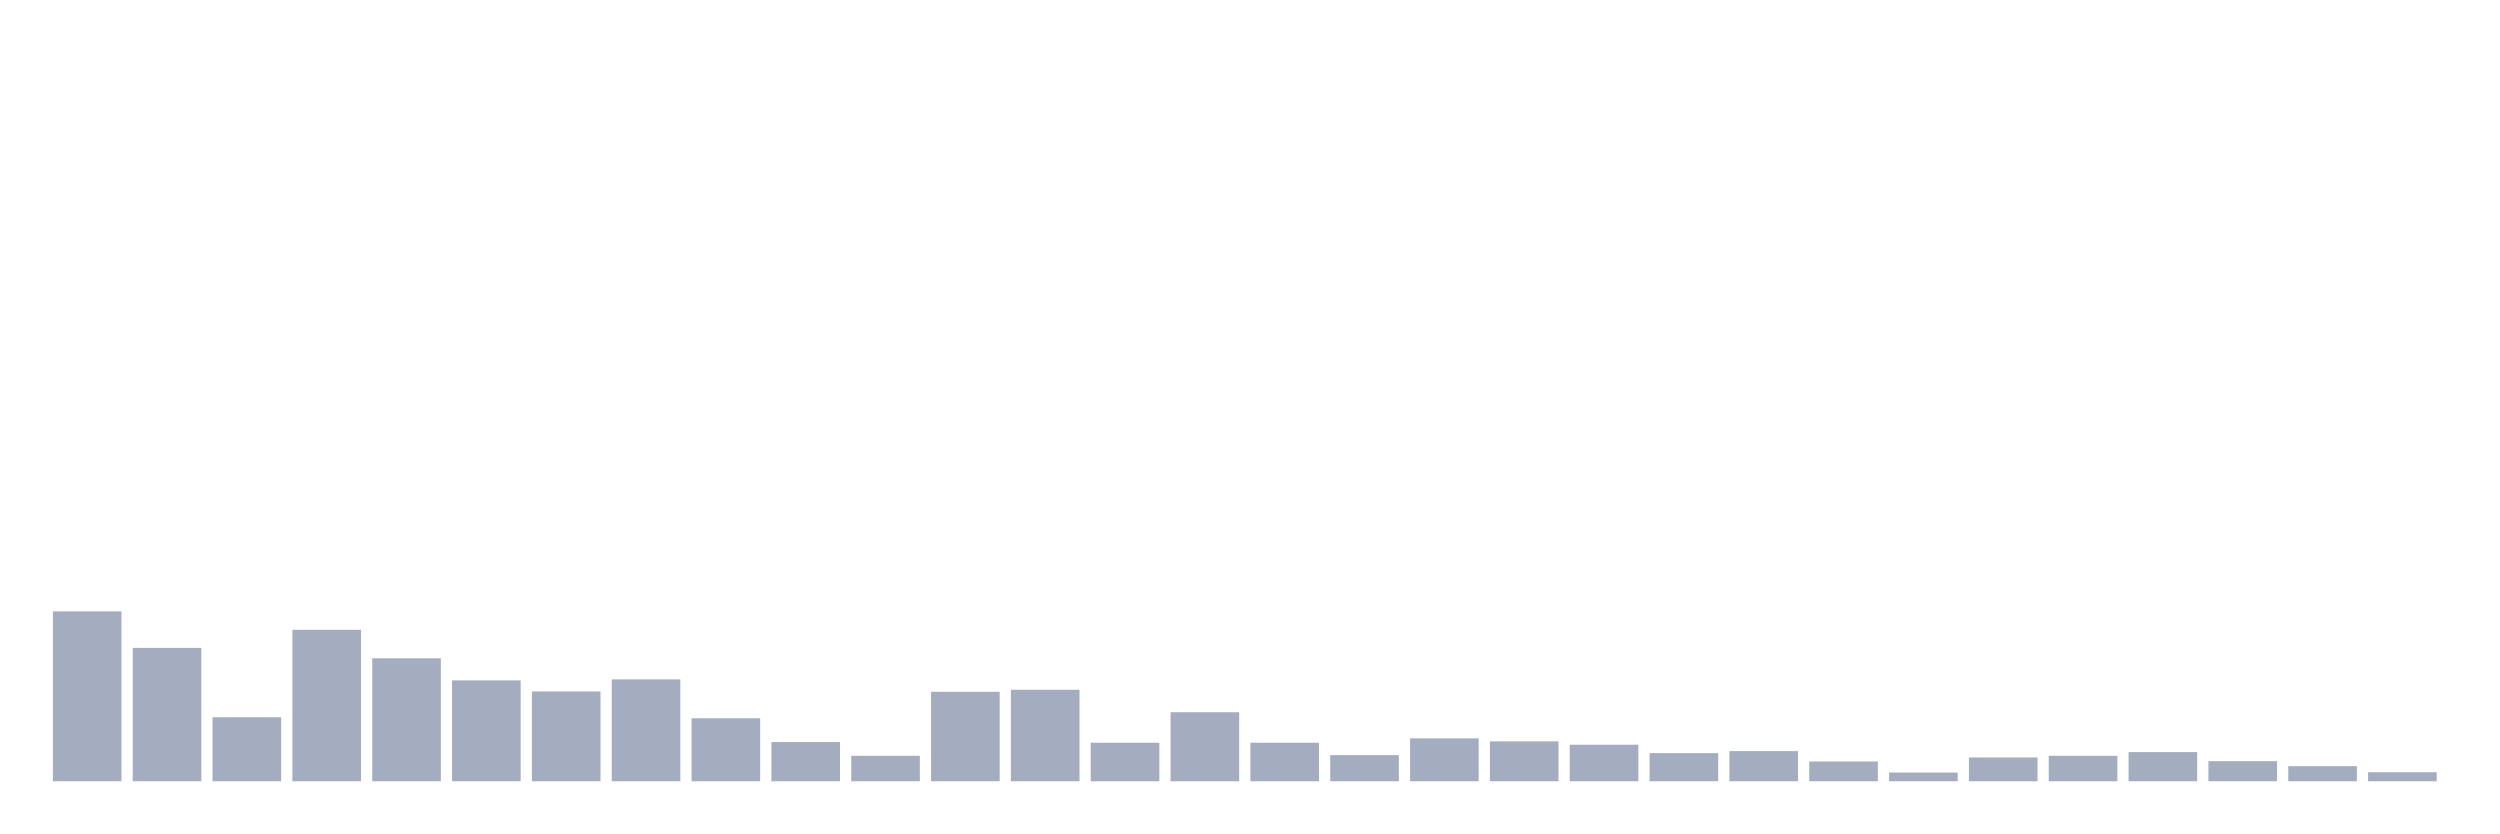
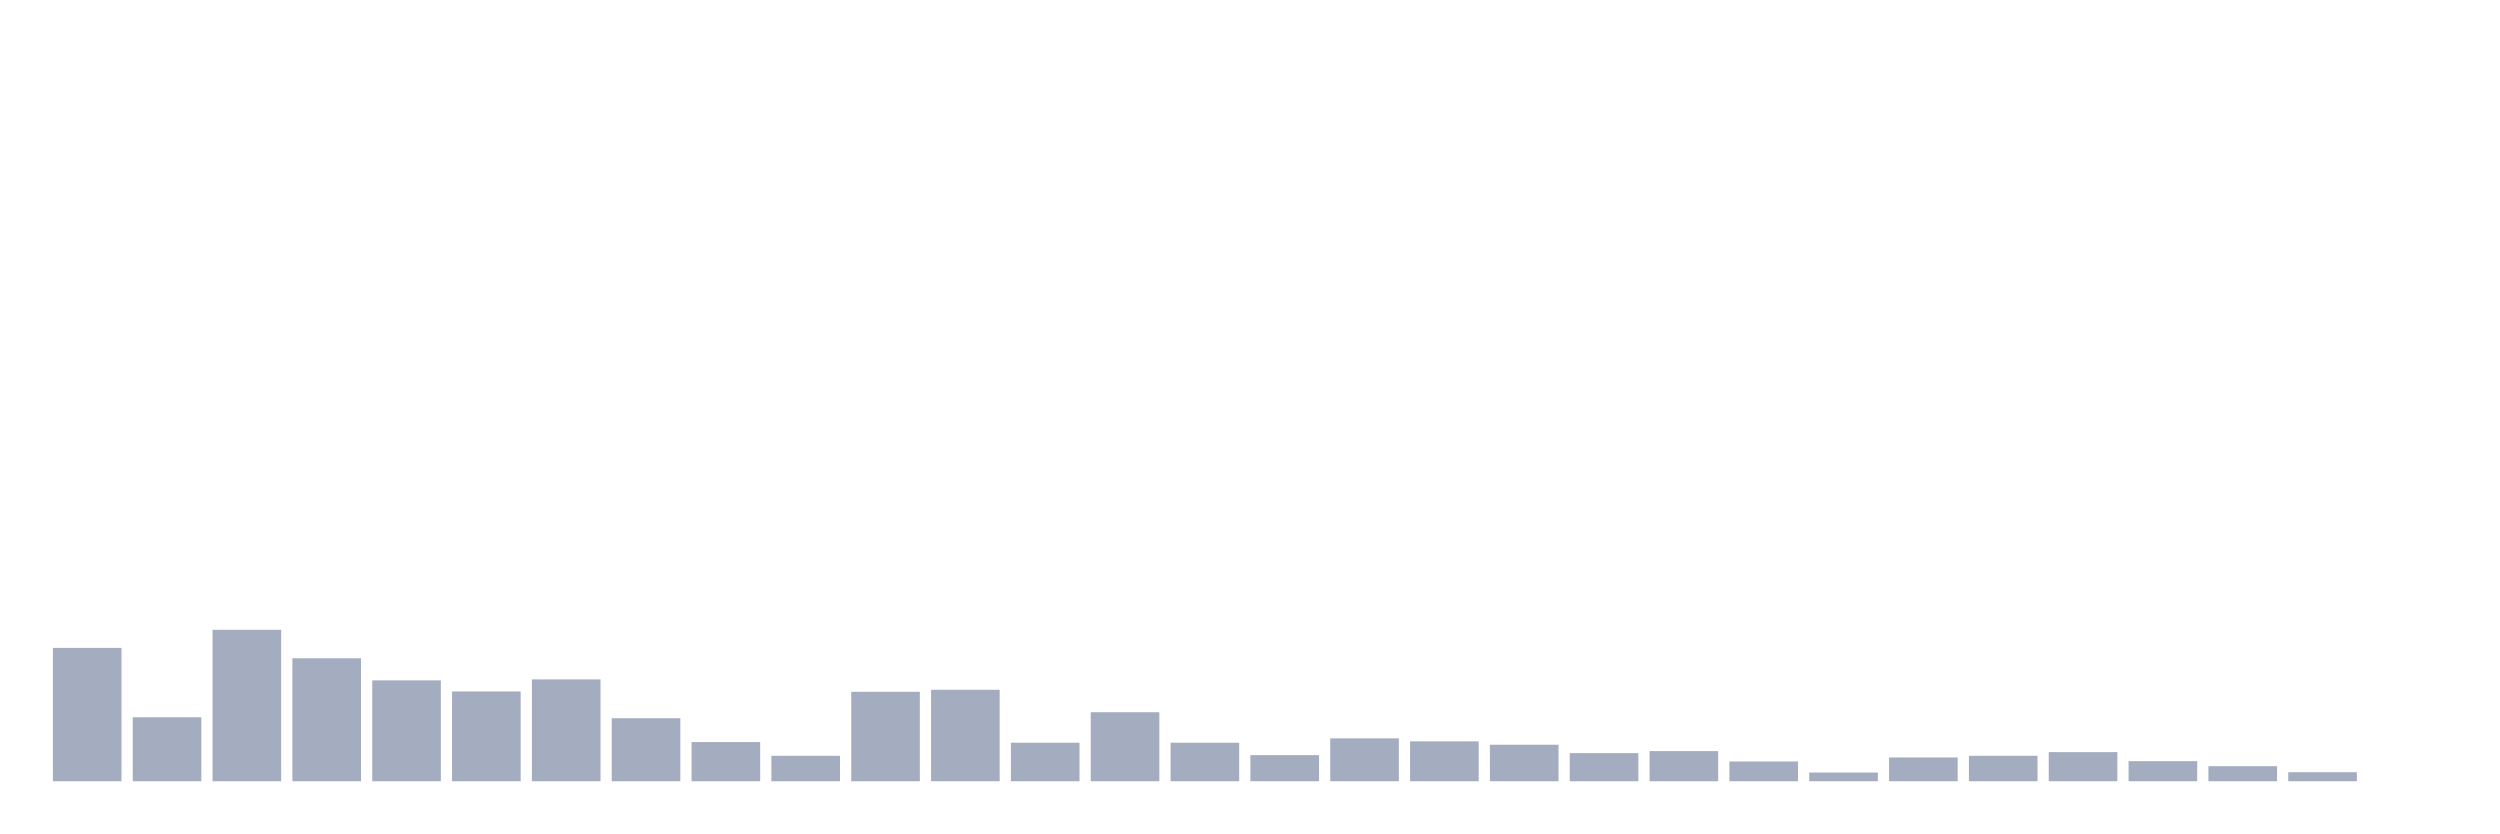
<svg xmlns="http://www.w3.org/2000/svg" viewBox="0 0 480 160">
  <g transform="translate(10,10)">
-     <rect class="bar" x="0.153" width="13.175" y="107.381" height="32.619" fill="rgb(164,173,192)" />
-     <rect class="bar" x="15.482" width="13.175" y="114.393" height="25.607" fill="rgb(164,173,192)" />
-     <rect class="bar" x="30.81" width="13.175" y="127.711" height="12.289" fill="rgb(164,173,192)" />
-     <rect class="bar" x="46.138" width="13.175" y="110.919" height="29.081" fill="rgb(164,173,192)" />
-     <rect class="bar" x="61.466" width="13.175" y="116.388" height="23.612" fill="rgb(164,173,192)" />
-     <rect class="bar" x="76.794" width="13.175" y="120.634" height="19.366" fill="rgb(164,173,192)" />
-     <rect class="bar" x="92.123" width="13.175" y="122.757" height="17.243" fill="rgb(164,173,192)" />
-     <rect class="bar" x="107.451" width="13.175" y="120.441" height="19.559" fill="rgb(164,173,192)" />
-     <rect class="bar" x="122.779" width="13.175" y="127.904" height="12.096" fill="rgb(164,173,192)" />
-     <rect class="bar" x="138.107" width="13.175" y="132.472" height="7.528" fill="rgb(164,173,192)" />
-     <rect class="bar" x="153.436" width="13.175" y="135.11" height="4.89" fill="rgb(164,173,192)" />
-     <rect class="bar" x="168.764" width="13.175" y="122.822" height="17.178" fill="rgb(164,173,192)" />
-     <rect class="bar" x="184.092" width="13.175" y="122.436" height="17.564" fill="rgb(164,173,192)" />
-     <rect class="bar" x="199.42" width="13.175" y="132.601" height="7.399" fill="rgb(164,173,192)" />
-     <rect class="bar" x="214.748" width="13.175" y="126.746" height="13.254" fill="rgb(164,173,192)" />
-     <rect class="bar" x="230.077" width="13.175" y="132.601" height="7.399" fill="rgb(164,173,192)" />
-     <rect class="bar" x="245.405" width="13.175" y="134.982" height="5.018" fill="rgb(164,173,192)" />
-     <rect class="bar" x="260.733" width="13.175" y="131.765" height="8.235" fill="rgb(164,173,192)" />
-     <rect class="bar" x="276.061" width="13.175" y="132.344" height="7.656" fill="rgb(164,173,192)" />
-     <rect class="bar" x="291.39" width="13.175" y="132.987" height="7.013" fill="rgb(164,173,192)" />
-     <rect class="bar" x="306.718" width="13.175" y="134.596" height="5.404" fill="rgb(164,173,192)" />
-     <rect class="bar" x="322.046" width="13.175" y="134.21" height="5.79" fill="rgb(164,173,192)" />
-     <rect class="bar" x="337.374" width="13.175" y="136.204" height="3.796" fill="rgb(164,173,192)" />
-     <rect class="bar" x="352.702" width="13.175" y="138.327" height="1.673" fill="rgb(164,173,192)" />
-     <rect class="bar" x="368.031" width="13.175" y="135.432" height="4.568" fill="rgb(164,173,192)" />
-     <rect class="bar" x="383.359" width="13.175" y="135.11" height="4.89" fill="rgb(164,173,192)" />
-     <rect class="bar" x="398.687" width="13.175" y="134.403" height="5.597" fill="rgb(164,173,192)" />
-     <rect class="bar" x="414.015" width="13.175" y="136.14" height="3.86" fill="rgb(164,173,192)" />
-     <rect class="bar" x="429.344" width="13.175" y="137.105" height="2.895" fill="rgb(164,173,192)" />
-     <rect class="bar" x="444.672" width="13.175" y="138.263" height="1.737" fill="rgb(164,173,192)" />
+     <rect class="bar" x="0.153" width="13.175" y="114.393" height="25.607" fill="rgb(164,173,192)" />
+     <rect class="bar" x="15.482" width="13.175" y="127.711" height="12.289" fill="rgb(164,173,192)" />
+     <rect class="bar" x="30.81" width="13.175" y="110.919" height="29.081" fill="rgb(164,173,192)" />
+     <rect class="bar" x="46.138" width="13.175" y="116.388" height="23.612" fill="rgb(164,173,192)" />
+     <rect class="bar" x="61.466" width="13.175" y="120.634" height="19.366" fill="rgb(164,173,192)" />
+     <rect class="bar" x="76.794" width="13.175" y="122.757" height="17.243" fill="rgb(164,173,192)" />
+     <rect class="bar" x="92.123" width="13.175" y="120.441" height="19.559" fill="rgb(164,173,192)" />
+     <rect class="bar" x="107.451" width="13.175" y="127.904" height="12.096" fill="rgb(164,173,192)" />
+     <rect class="bar" x="122.779" width="13.175" y="132.472" height="7.528" fill="rgb(164,173,192)" />
+     <rect class="bar" x="138.107" width="13.175" y="135.11" height="4.89" fill="rgb(164,173,192)" />
+     <rect class="bar" x="153.436" width="13.175" y="122.822" height="17.178" fill="rgb(164,173,192)" />
+     <rect class="bar" x="168.764" width="13.175" y="122.436" height="17.564" fill="rgb(164,173,192)" />
+     <rect class="bar" x="184.092" width="13.175" y="132.601" height="7.399" fill="rgb(164,173,192)" />
+     <rect class="bar" x="199.42" width="13.175" y="126.746" height="13.254" fill="rgb(164,173,192)" />
+     <rect class="bar" x="214.748" width="13.175" y="132.601" height="7.399" fill="rgb(164,173,192)" />
+     <rect class="bar" x="230.077" width="13.175" y="134.982" height="5.018" fill="rgb(164,173,192)" />
+     <rect class="bar" x="245.405" width="13.175" y="131.765" height="8.235" fill="rgb(164,173,192)" />
+     <rect class="bar" x="260.733" width="13.175" y="132.344" height="7.656" fill="rgb(164,173,192)" />
+     <rect class="bar" x="276.061" width="13.175" y="132.987" height="7.013" fill="rgb(164,173,192)" />
+     <rect class="bar" x="291.39" width="13.175" y="134.596" height="5.404" fill="rgb(164,173,192)" />
+     <rect class="bar" x="306.718" width="13.175" y="134.21" height="5.79" fill="rgb(164,173,192)" />
+     <rect class="bar" x="322.046" width="13.175" y="136.204" height="3.796" fill="rgb(164,173,192)" />
+     <rect class="bar" x="337.374" width="13.175" y="138.327" height="1.673" fill="rgb(164,173,192)" />
+     <rect class="bar" x="352.702" width="13.175" y="135.432" height="4.568" fill="rgb(164,173,192)" />
+     <rect class="bar" x="368.031" width="13.175" y="135.11" height="4.89" fill="rgb(164,173,192)" />
+     <rect class="bar" x="383.359" width="13.175" y="134.403" height="5.597" fill="rgb(164,173,192)" />
+     <rect class="bar" x="398.687" width="13.175" y="136.14" height="3.86" fill="rgb(164,173,192)" />
+     <rect class="bar" x="414.015" width="13.175" y="137.105" height="2.895" fill="rgb(164,173,192)" />
+     <rect class="bar" x="429.344" width="13.175" y="138.263" height="1.737" fill="rgb(164,173,192)" />
+     <rect class="bar" x="444.672" width="13.175" y="140" height="0" fill="rgb(164,173,192)" />
  </g>
</svg>
